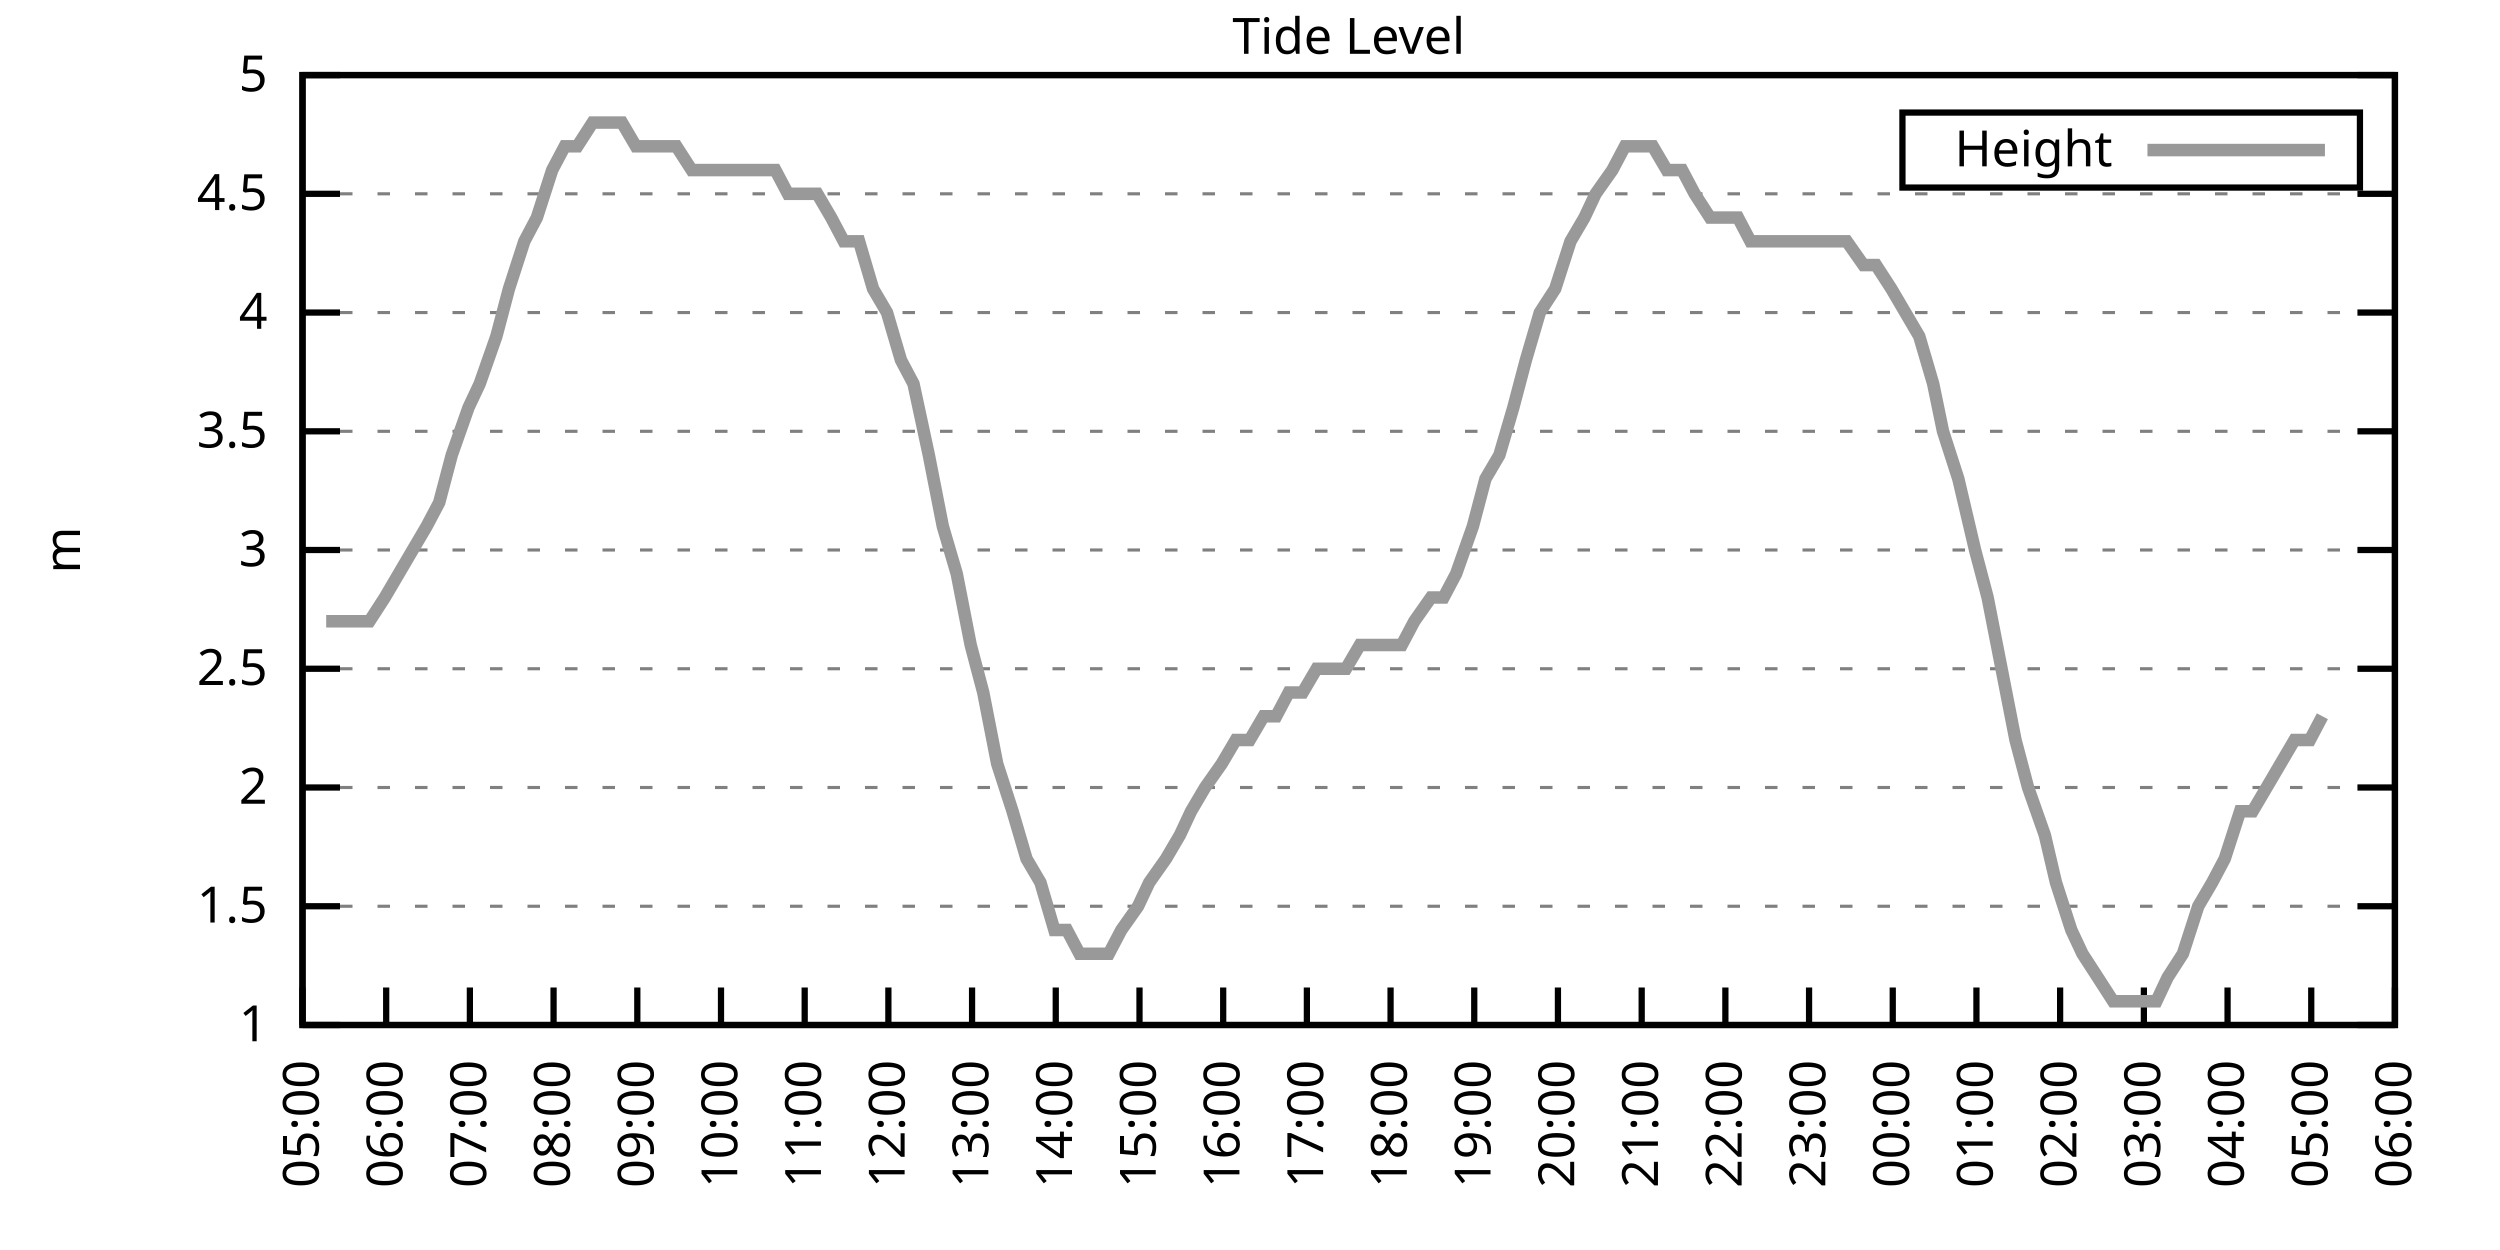
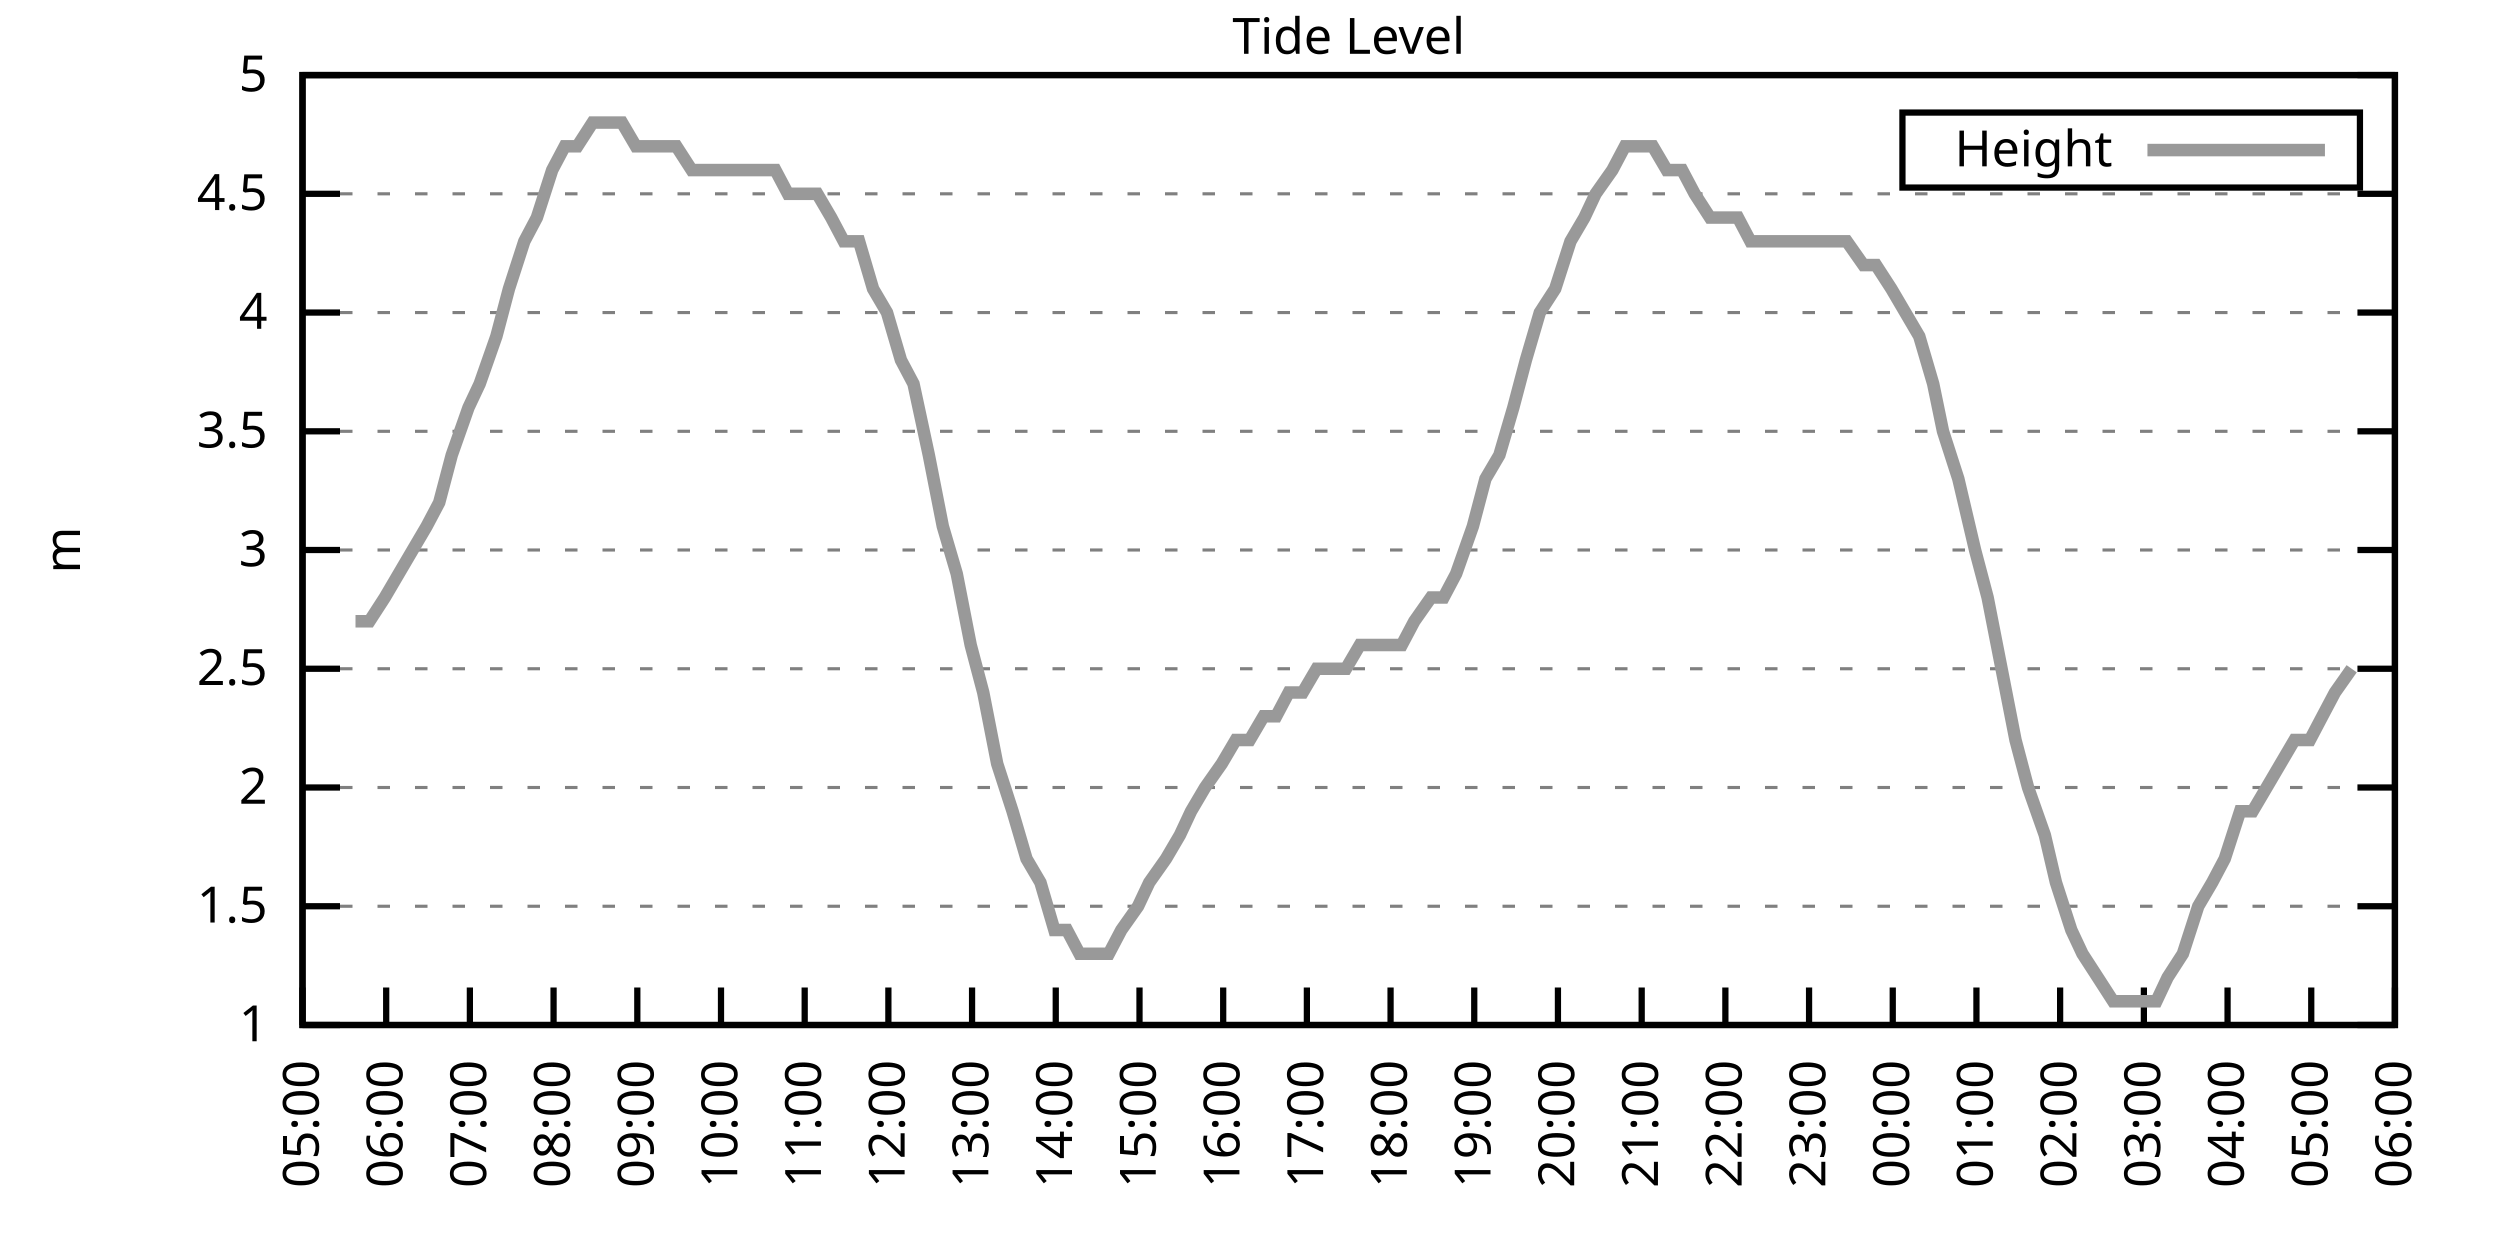
<svg xmlns="http://www.w3.org/2000/svg" xmlns:xlink="http://www.w3.org/1999/xlink" width="400" height="200" viewBox="0 0 400 200">
  <g id="gnuplot_canvas">
    <rect x="0" y="0" width="400" height="200" fill="none" />
    <defs>
      <circle id="gpDot" r="0.5" stroke-width="0.5" stroke="currentColor" />
      <path id="gpPt0" stroke-width="0.333" stroke="currentColor" d="M-1,0 h2 M0,-1 v2" />
      <path id="gpPt1" stroke-width="0.333" stroke="currentColor" d="M-1,-1 L1,1 M1,-1 L-1,1" />
      <path id="gpPt2" stroke-width="0.333" stroke="currentColor" d="M-1,0 L1,0 M0,-1 L0,1 M-1,-1 L1,1 M-1,1 L1,-1" />
      <rect id="gpPt3" stroke-width="0.333" stroke="currentColor" x="-1" y="-1" width="2" height="2" />
      <rect id="gpPt4" stroke-width="0.333" stroke="currentColor" fill="currentColor" x="-1" y="-1" width="2" height="2" />
      <circle id="gpPt5" stroke-width="0.333" stroke="currentColor" cx="0" cy="0" r="1" />
      <use xlink:href="#gpPt5" id="gpPt6" fill="currentColor" stroke="none" />
      <path id="gpPt7" stroke-width="0.333" stroke="currentColor" d="M0,-1.33 L-1.33,0.67 L1.33,0.67 z" />
      <use xlink:href="#gpPt7" id="gpPt8" fill="currentColor" stroke="none" />
      <use xlink:href="#gpPt7" id="gpPt9" stroke="currentColor" transform="rotate(180)" />
      <use xlink:href="#gpPt9" id="gpPt10" fill="currentColor" stroke="none" />
      <use xlink:href="#gpPt3" id="gpPt11" stroke="currentColor" transform="rotate(45)" />
      <use xlink:href="#gpPt11" id="gpPt12" fill="currentColor" stroke="none" />
      <path id="gpPt13" stroke-width="0.333" stroke="currentColor" d="M0,1.330 L1.265,0.411 L0.782,-1.067 L-0.782,-1.076 L-1.265,0.411 z" />
      <use xlink:href="#gpPt13" id="gpPt14" fill="currentColor" stroke="none" />
      <filter id="textbox" filterUnits="objectBoundingBox" x="0" y="0" height="1" width="1">
        <feFlood flood-color="white" flood-opacity="1" result="bgnd" />
        <feComposite in="SourceGraphic" in2="bgnd" operator="atop" />
      </filter>
      <filter id="greybox" filterUnits="objectBoundingBox" x="0" y="0" height="1" width="1">
        <feFlood flood-color="lightgrey" flood-opacity="1" result="grey" />
        <feComposite in="SourceGraphic" in2="grey" operator="atop" />
      </filter>
    </defs>
    <g fill="none" color="white" stroke="currentColor" stroke-width="1.00" stroke-linecap="butt" stroke-linejoin="miter">
</g>
    <g fill="none" color="black" stroke="currentColor" stroke-width="1.00" stroke-linecap="butt" stroke-linejoin="miter">
      <g stroke="none" shape-rendering="crispEdges">
        <polygon fill="rgb(255, 255, 255)" points="48.40,164.00 383.18,164.00 383.18,12.02 48.40,12.02 " />
      </g>
    </g>
    <g fill="none" color="black" stroke="currentColor" stroke-width="1.00" stroke-linecap="butt" stroke-linejoin="miter">
</g>
    <g fill="none" color="black" stroke="black" stroke-width="0.50" stroke-linecap="butt" stroke-linejoin="miter">
</g>
    <g fill="none" color="gray" stroke="currentColor" stroke-width="0.50" stroke-linecap="butt" stroke-linejoin="miter">
      <path stroke="gray" stroke-dasharray="2,4" class="gridline" d="M48.40,164.00 L383.19,164.00  " />
    </g>
    <g fill="none" color="gray" stroke="gray" stroke-width="1.00" stroke-linecap="butt" stroke-linejoin="miter">
</g>
    <g fill="none" color="black" stroke="currentColor" stroke-width="1.00" stroke-linecap="butt" stroke-linejoin="miter">
      <path stroke="black" d="M48.40,164.00 L54.40,164.00 M383.19,164.00 L377.19,164.00  " />
      <g transform="translate(42.80,166.60)" stroke="none" fill="black" font-family="Sans" font-size="8.00" text-anchor="end">
        <text>
          <tspan font-family="Sans"> 1</tspan>
        </text>
      </g>
    </g>
    <g fill="none" color="black" stroke="currentColor" stroke-width="1.00" stroke-linecap="butt" stroke-linejoin="miter">
</g>
    <g fill="none" color="black" stroke="black" stroke-width="0.50" stroke-linecap="butt" stroke-linejoin="miter">
</g>
    <g fill="none" color="gray" stroke="currentColor" stroke-width="0.50" stroke-linecap="butt" stroke-linejoin="miter">
      <path stroke="gray" stroke-dasharray="2,4" class="gridline" d="M48.40,145.00 L383.19,145.00  " />
    </g>
    <g fill="none" color="gray" stroke="gray" stroke-width="1.00" stroke-linecap="butt" stroke-linejoin="miter">
</g>
    <g fill="none" color="black" stroke="currentColor" stroke-width="1.00" stroke-linecap="butt" stroke-linejoin="miter">
      <path stroke="black" d="M48.40,145.00 L54.40,145.00 M383.19,145.00 L377.19,145.00  " />
      <g transform="translate(42.80,147.60)" stroke="none" fill="black" font-family="Sans" font-size="8.00" text-anchor="end">
        <text>
          <tspan font-family="Sans"> 1.5</tspan>
        </text>
      </g>
    </g>
    <g fill="none" color="black" stroke="currentColor" stroke-width="1.00" stroke-linecap="butt" stroke-linejoin="miter">
</g>
    <g fill="none" color="black" stroke="black" stroke-width="0.50" stroke-linecap="butt" stroke-linejoin="miter">
</g>
    <g fill="none" color="gray" stroke="currentColor" stroke-width="0.50" stroke-linecap="butt" stroke-linejoin="miter">
      <path stroke="gray" stroke-dasharray="2,4" class="gridline" d="M48.40,126.00 L383.19,126.00  " />
    </g>
    <g fill="none" color="gray" stroke="gray" stroke-width="1.00" stroke-linecap="butt" stroke-linejoin="miter">
</g>
    <g fill="none" color="black" stroke="currentColor" stroke-width="1.00" stroke-linecap="butt" stroke-linejoin="miter">
      <path stroke="black" d="M48.40,126.00 L54.40,126.00 M383.19,126.00 L377.19,126.00  " />
      <g transform="translate(42.80,128.60)" stroke="none" fill="black" font-family="Sans" font-size="8.00" text-anchor="end">
        <text>
          <tspan font-family="Sans"> 2</tspan>
        </text>
      </g>
    </g>
    <g fill="none" color="black" stroke="currentColor" stroke-width="1.00" stroke-linecap="butt" stroke-linejoin="miter">
</g>
    <g fill="none" color="black" stroke="black" stroke-width="0.50" stroke-linecap="butt" stroke-linejoin="miter">
</g>
    <g fill="none" color="gray" stroke="currentColor" stroke-width="0.50" stroke-linecap="butt" stroke-linejoin="miter">
      <path stroke="gray" stroke-dasharray="2,4" class="gridline" d="M48.40,107.00 L383.19,107.00  " />
    </g>
    <g fill="none" color="gray" stroke="gray" stroke-width="1.00" stroke-linecap="butt" stroke-linejoin="miter">
</g>
    <g fill="none" color="black" stroke="currentColor" stroke-width="1.00" stroke-linecap="butt" stroke-linejoin="miter">
      <path stroke="black" d="M48.40,107.00 L54.40,107.00 M383.19,107.00 L377.19,107.00  " />
      <g transform="translate(42.80,109.60)" stroke="none" fill="black" font-family="Sans" font-size="8.00" text-anchor="end">
        <text>
          <tspan font-family="Sans"> 2.5</tspan>
        </text>
      </g>
    </g>
    <g fill="none" color="black" stroke="currentColor" stroke-width="1.00" stroke-linecap="butt" stroke-linejoin="miter">
</g>
    <g fill="none" color="black" stroke="black" stroke-width="0.50" stroke-linecap="butt" stroke-linejoin="miter">
</g>
    <g fill="none" color="gray" stroke="currentColor" stroke-width="0.50" stroke-linecap="butt" stroke-linejoin="miter">
      <path stroke="gray" stroke-dasharray="2,4" class="gridline" d="M48.40,88.00 L383.19,88.00  " />
    </g>
    <g fill="none" color="gray" stroke="gray" stroke-width="1.00" stroke-linecap="butt" stroke-linejoin="miter">
</g>
    <g fill="none" color="black" stroke="currentColor" stroke-width="1.00" stroke-linecap="butt" stroke-linejoin="miter">
      <path stroke="black" d="M48.40,88.00 L54.40,88.00 M383.19,88.00 L377.19,88.00  " />
      <g transform="translate(42.80,90.60)" stroke="none" fill="black" font-family="Sans" font-size="8.00" text-anchor="end">
        <text>
          <tspan font-family="Sans"> 3</tspan>
        </text>
      </g>
    </g>
    <g fill="none" color="black" stroke="currentColor" stroke-width="1.00" stroke-linecap="butt" stroke-linejoin="miter">
</g>
    <g fill="none" color="black" stroke="black" stroke-width="0.50" stroke-linecap="butt" stroke-linejoin="miter">
</g>
    <g fill="none" color="gray" stroke="currentColor" stroke-width="0.50" stroke-linecap="butt" stroke-linejoin="miter">
      <path stroke="gray" stroke-dasharray="2,4" class="gridline" d="M48.40,69.01 L383.19,69.01  " />
    </g>
    <g fill="none" color="gray" stroke="gray" stroke-width="1.00" stroke-linecap="butt" stroke-linejoin="miter">
</g>
    <g fill="none" color="black" stroke="currentColor" stroke-width="1.00" stroke-linecap="butt" stroke-linejoin="miter">
      <path stroke="black" d="M48.40,69.01 L54.40,69.01 M383.19,69.01 L377.19,69.01  " />
      <g transform="translate(42.80,71.61)" stroke="none" fill="black" font-family="Sans" font-size="8.00" text-anchor="end">
        <text>
          <tspan font-family="Sans"> 3.5</tspan>
        </text>
      </g>
    </g>
    <g fill="none" color="black" stroke="currentColor" stroke-width="1.00" stroke-linecap="butt" stroke-linejoin="miter">
</g>
    <g fill="none" color="black" stroke="black" stroke-width="0.50" stroke-linecap="butt" stroke-linejoin="miter">
</g>
    <g fill="none" color="gray" stroke="currentColor" stroke-width="0.50" stroke-linecap="butt" stroke-linejoin="miter">
      <path stroke="gray" stroke-dasharray="2,4" class="gridline" d="M48.40,50.01 L383.19,50.01  " />
    </g>
    <g fill="none" color="gray" stroke="gray" stroke-width="1.00" stroke-linecap="butt" stroke-linejoin="miter">
</g>
    <g fill="none" color="black" stroke="currentColor" stroke-width="1.00" stroke-linecap="butt" stroke-linejoin="miter">
      <path stroke="black" d="M48.40,50.01 L54.40,50.01 M383.19,50.01 L377.19,50.01  " />
      <g transform="translate(42.80,52.61)" stroke="none" fill="black" font-family="Sans" font-size="8.00" text-anchor="end">
        <text>
          <tspan font-family="Sans"> 4</tspan>
        </text>
      </g>
    </g>
    <g fill="none" color="black" stroke="currentColor" stroke-width="1.00" stroke-linecap="butt" stroke-linejoin="miter">
</g>
    <g fill="none" color="black" stroke="black" stroke-width="0.50" stroke-linecap="butt" stroke-linejoin="miter">
</g>
    <g fill="none" color="gray" stroke="currentColor" stroke-width="0.50" stroke-linecap="butt" stroke-linejoin="miter">
      <path stroke="gray" stroke-dasharray="2,4" class="gridline" d="M48.40,31.01 L383.19,31.01  " />
    </g>
    <g fill="none" color="gray" stroke="gray" stroke-width="1.00" stroke-linecap="butt" stroke-linejoin="miter">
</g>
    <g fill="none" color="black" stroke="currentColor" stroke-width="1.00" stroke-linecap="butt" stroke-linejoin="miter">
      <path stroke="black" d="M48.40,31.01 L54.40,31.01 M383.19,31.01 L377.19,31.01  " />
      <g transform="translate(42.80,33.61)" stroke="none" fill="black" font-family="Sans" font-size="8.00" text-anchor="end">
        <text>
          <tspan font-family="Sans"> 4.5</tspan>
        </text>
      </g>
    </g>
    <g fill="none" color="black" stroke="currentColor" stroke-width="1.00" stroke-linecap="butt" stroke-linejoin="miter">
</g>
    <g fill="none" color="black" stroke="black" stroke-width="0.50" stroke-linecap="butt" stroke-linejoin="miter">
</g>
    <g fill="none" color="gray" stroke="currentColor" stroke-width="0.50" stroke-linecap="butt" stroke-linejoin="miter">
      <path stroke="gray" stroke-dasharray="2,4" class="gridline" d="M48.40,12.01 L383.19,12.01  " />
    </g>
    <g fill="none" color="gray" stroke="gray" stroke-width="1.00" stroke-linecap="butt" stroke-linejoin="miter">
</g>
    <g fill="none" color="black" stroke="currentColor" stroke-width="1.00" stroke-linecap="butt" stroke-linejoin="miter">
      <path stroke="black" d="M48.40,12.01 L54.40,12.01 M383.19,12.01 L377.19,12.01  " />
      <g transform="translate(42.80,14.61)" stroke="none" fill="black" font-family="Sans" font-size="8.00" text-anchor="end">
        <text>
          <tspan font-family="Sans"> 5</tspan>
        </text>
      </g>
    </g>
    <g fill="none" color="black" stroke="currentColor" stroke-width="1.00" stroke-linecap="butt" stroke-linejoin="miter">
      <path stroke="black" d="M48.40,164.00 L48.40,158.00  " />
      <g transform="translate(51.00,169.60) rotate(270.00)" stroke="none" fill="black" font-family="Sans" font-size="8.00" text-anchor="end">
        <text>
          <tspan font-family="Sans">05:00</tspan>
        </text>
      </g>
    </g>
    <g fill="none" color="black" stroke="currentColor" stroke-width="1.00" stroke-linecap="butt" stroke-linejoin="miter">
      <path stroke="black" d="M61.79,164.00 L61.79,158.00  " />
      <g transform="translate(64.39,169.60) rotate(270.00)" stroke="none" fill="black" font-family="Sans" font-size="8.00" text-anchor="end">
        <text>
          <tspan font-family="Sans">06:00</tspan>
        </text>
      </g>
    </g>
    <g fill="none" color="black" stroke="currentColor" stroke-width="1.00" stroke-linecap="butt" stroke-linejoin="miter">
      <path stroke="black" d="M75.18,164.00 L75.18,158.00  " />
      <g transform="translate(77.78,169.60) rotate(270.00)" stroke="none" fill="black" font-family="Sans" font-size="8.00" text-anchor="end">
        <text>
          <tspan font-family="Sans">07:00</tspan>
        </text>
      </g>
    </g>
    <g fill="none" color="black" stroke="currentColor" stroke-width="1.00" stroke-linecap="butt" stroke-linejoin="miter">
      <path stroke="black" d="M88.57,164.00 L88.57,158.00  " />
      <g transform="translate(91.17,169.60) rotate(270.00)" stroke="none" fill="black" font-family="Sans" font-size="8.00" text-anchor="end">
        <text>
          <tspan font-family="Sans">08:00</tspan>
        </text>
      </g>
    </g>
    <g fill="none" color="black" stroke="currentColor" stroke-width="1.00" stroke-linecap="butt" stroke-linejoin="miter">
      <path stroke="black" d="M101.97,164.00 L101.97,158.00  " />
      <g transform="translate(104.57,169.60) rotate(270.00)" stroke="none" fill="black" font-family="Sans" font-size="8.00" text-anchor="end">
        <text>
          <tspan font-family="Sans">09:00</tspan>
        </text>
      </g>
    </g>
    <g fill="none" color="black" stroke="currentColor" stroke-width="1.00" stroke-linecap="butt" stroke-linejoin="miter">
      <path stroke="black" d="M115.36,164.00 L115.36,158.00  " />
      <g transform="translate(117.96,169.60) rotate(270.00)" stroke="none" fill="black" font-family="Sans" font-size="8.00" text-anchor="end">
        <text>
          <tspan font-family="Sans">10:00</tspan>
        </text>
      </g>
    </g>
    <g fill="none" color="black" stroke="currentColor" stroke-width="1.00" stroke-linecap="butt" stroke-linejoin="miter">
      <path stroke="black" d="M128.75,164.00 L128.75,158.00  " />
      <g transform="translate(131.35,169.60) rotate(270.00)" stroke="none" fill="black" font-family="Sans" font-size="8.00" text-anchor="end">
        <text>
          <tspan font-family="Sans">11:00</tspan>
        </text>
      </g>
    </g>
    <g fill="none" color="black" stroke="currentColor" stroke-width="1.00" stroke-linecap="butt" stroke-linejoin="miter">
      <path stroke="black" d="M142.14,164.00 L142.14,158.00  " />
      <g transform="translate(144.74,169.60) rotate(270.00)" stroke="none" fill="black" font-family="Sans" font-size="8.00" text-anchor="end">
        <text>
          <tspan font-family="Sans">12:00</tspan>
        </text>
      </g>
    </g>
    <g fill="none" color="black" stroke="currentColor" stroke-width="1.00" stroke-linecap="butt" stroke-linejoin="miter">
      <path stroke="black" d="M155.53,164.00 L155.53,158.00  " />
      <g transform="translate(158.13,169.60) rotate(270.00)" stroke="none" fill="black" font-family="Sans" font-size="8.00" text-anchor="end">
        <text>
          <tspan font-family="Sans">13:00</tspan>
        </text>
      </g>
    </g>
    <g fill="none" color="black" stroke="currentColor" stroke-width="1.00" stroke-linecap="butt" stroke-linejoin="miter">
      <path stroke="black" d="M168.92,164.00 L168.92,158.00  " />
      <g transform="translate(171.52,169.60) rotate(270.00)" stroke="none" fill="black" font-family="Sans" font-size="8.00" text-anchor="end">
        <text>
          <tspan font-family="Sans">14:00</tspan>
        </text>
      </g>
    </g>
    <g fill="none" color="black" stroke="currentColor" stroke-width="1.00" stroke-linecap="butt" stroke-linejoin="miter">
      <path stroke="black" d="M182.32,164.00 L182.32,158.00  " />
      <g transform="translate(184.92,169.60) rotate(270.00)" stroke="none" fill="black" font-family="Sans" font-size="8.00" text-anchor="end">
        <text>
          <tspan font-family="Sans">15:00</tspan>
        </text>
      </g>
    </g>
    <g fill="none" color="black" stroke="currentColor" stroke-width="1.00" stroke-linecap="butt" stroke-linejoin="miter">
      <path stroke="black" d="M195.71,164.00 L195.71,158.00  " />
      <g transform="translate(198.31,169.60) rotate(270.00)" stroke="none" fill="black" font-family="Sans" font-size="8.00" text-anchor="end">
        <text>
          <tspan font-family="Sans">16:00</tspan>
        </text>
      </g>
    </g>
    <g fill="none" color="black" stroke="currentColor" stroke-width="1.00" stroke-linecap="butt" stroke-linejoin="miter">
      <path stroke="black" d="M209.10,164.00 L209.10,158.00  " />
      <g transform="translate(211.70,169.60) rotate(270.00)" stroke="none" fill="black" font-family="Sans" font-size="8.00" text-anchor="end">
        <text>
          <tspan font-family="Sans">17:00</tspan>
        </text>
      </g>
    </g>
    <g fill="none" color="black" stroke="currentColor" stroke-width="1.00" stroke-linecap="butt" stroke-linejoin="miter">
      <path stroke="black" d="M222.49,164.00 L222.49,158.00  " />
      <g transform="translate(225.09,169.60) rotate(270.00)" stroke="none" fill="black" font-family="Sans" font-size="8.00" text-anchor="end">
        <text>
          <tspan font-family="Sans">18:00</tspan>
        </text>
      </g>
    </g>
    <g fill="none" color="black" stroke="currentColor" stroke-width="1.00" stroke-linecap="butt" stroke-linejoin="miter">
      <path stroke="black" d="M235.88,164.00 L235.88,158.00  " />
      <g transform="translate(238.48,169.60) rotate(270.00)" stroke="none" fill="black" font-family="Sans" font-size="8.00" text-anchor="end">
        <text>
          <tspan font-family="Sans">19:00</tspan>
        </text>
      </g>
    </g>
    <g fill="none" color="black" stroke="currentColor" stroke-width="1.00" stroke-linecap="butt" stroke-linejoin="miter">
      <path stroke="black" d="M249.27,164.00 L249.27,158.00  " />
      <g transform="translate(251.87,169.60) rotate(270.00)" stroke="none" fill="black" font-family="Sans" font-size="8.00" text-anchor="end">
        <text>
          <tspan font-family="Sans">20:00</tspan>
        </text>
      </g>
    </g>
    <g fill="none" color="black" stroke="currentColor" stroke-width="1.00" stroke-linecap="butt" stroke-linejoin="miter">
      <path stroke="black" d="M262.67,164.00 L262.67,158.00  " />
      <g transform="translate(265.27,169.60) rotate(270.00)" stroke="none" fill="black" font-family="Sans" font-size="8.00" text-anchor="end">
        <text>
          <tspan font-family="Sans">21:00</tspan>
        </text>
      </g>
    </g>
    <g fill="none" color="black" stroke="currentColor" stroke-width="1.00" stroke-linecap="butt" stroke-linejoin="miter">
      <path stroke="black" d="M276.06,164.00 L276.06,158.00  " />
      <g transform="translate(278.66,169.60) rotate(270.00)" stroke="none" fill="black" font-family="Sans" font-size="8.00" text-anchor="end">
        <text>
          <tspan font-family="Sans">22:00</tspan>
        </text>
      </g>
    </g>
    <g fill="none" color="black" stroke="currentColor" stroke-width="1.00" stroke-linecap="butt" stroke-linejoin="miter">
      <path stroke="black" d="M289.45,164.00 L289.45,158.00  " />
      <g transform="translate(292.05,169.60) rotate(270.00)" stroke="none" fill="black" font-family="Sans" font-size="8.00" text-anchor="end">
        <text>
          <tspan font-family="Sans">23:00</tspan>
        </text>
      </g>
    </g>
    <g fill="none" color="black" stroke="currentColor" stroke-width="1.00" stroke-linecap="butt" stroke-linejoin="miter">
      <path stroke="black" d="M302.84,164.00 L302.84,158.00  " />
      <g transform="translate(305.44,169.60) rotate(270.00)" stroke="none" fill="black" font-family="Sans" font-size="8.00" text-anchor="end">
        <text>
          <tspan font-family="Sans">00:00</tspan>
        </text>
      </g>
    </g>
    <g fill="none" color="black" stroke="currentColor" stroke-width="1.00" stroke-linecap="butt" stroke-linejoin="miter">
      <path stroke="black" d="M316.23,164.00 L316.23,158.00  " />
      <g transform="translate(318.83,169.60) rotate(270.00)" stroke="none" fill="black" font-family="Sans" font-size="8.00" text-anchor="end">
        <text>
          <tspan font-family="Sans">01:00</tspan>
        </text>
      </g>
    </g>
    <g fill="none" color="black" stroke="currentColor" stroke-width="1.00" stroke-linecap="butt" stroke-linejoin="miter">
      <path stroke="black" d="M329.62,164.00 L329.62,158.00  " />
      <g transform="translate(332.22,169.60) rotate(270.00)" stroke="none" fill="black" font-family="Sans" font-size="8.00" text-anchor="end">
        <text>
          <tspan font-family="Sans">02:00</tspan>
        </text>
      </g>
    </g>
    <g fill="none" color="black" stroke="currentColor" stroke-width="1.00" stroke-linecap="butt" stroke-linejoin="miter">
      <path stroke="black" d="M343.02,164.00 L343.02,158.00  " />
      <g transform="translate(345.62,169.60) rotate(270.00)" stroke="none" fill="black" font-family="Sans" font-size="8.00" text-anchor="end">
        <text>
          <tspan font-family="Sans">03:00</tspan>
        </text>
      </g>
    </g>
    <g fill="none" color="black" stroke="currentColor" stroke-width="1.00" stroke-linecap="butt" stroke-linejoin="miter">
      <path stroke="black" d="M356.41,164.00 L356.41,158.00  " />
      <g transform="translate(359.01,169.60) rotate(270.00)" stroke="none" fill="black" font-family="Sans" font-size="8.00" text-anchor="end">
        <text>
          <tspan font-family="Sans">04:00</tspan>
        </text>
      </g>
    </g>
    <g fill="none" color="black" stroke="currentColor" stroke-width="1.00" stroke-linecap="butt" stroke-linejoin="miter">
      <path stroke="black" d="M369.80,164.00 L369.80,158.00  " />
      <g transform="translate(372.40,169.60) rotate(270.00)" stroke="none" fill="black" font-family="Sans" font-size="8.00" text-anchor="end">
        <text>
          <tspan font-family="Sans">05:00</tspan>
        </text>
      </g>
    </g>
    <g fill="none" color="black" stroke="currentColor" stroke-width="1.00" stroke-linecap="butt" stroke-linejoin="miter">
      <path stroke="black" d="M383.19,164.00 L383.19,158.00  " />
      <g transform="translate(385.79,169.60) rotate(270.00)" stroke="none" fill="black" font-family="Sans" font-size="8.00" text-anchor="end">
        <text>
          <tspan font-family="Sans">06:00</tspan>
        </text>
      </g>
    </g>
    <g fill="none" color="black" stroke="currentColor" stroke-width="1.00" stroke-linecap="butt" stroke-linejoin="miter">
</g>
    <g fill="none" color="black" stroke="currentColor" stroke-width="1.00" stroke-linecap="butt" stroke-linejoin="miter">
      <path stroke="black" d="M48.40,12.01 L48.40,164.00 L383.19,164.00 L383.19,12.01 L48.40,12.01 Z  " />
    </g>
    <g fill="none" color="black" stroke="currentColor" stroke-width="1.00" stroke-linecap="butt" stroke-linejoin="miter">
</g>
    <g fill="none" color="black" stroke="currentColor" stroke-width="1.00" stroke-linecap="butt" stroke-linejoin="miter">
      <path stroke="black" d="M304.39,30.01 L304.39,18.01 L377.59,18.01 L377.59,30.01 L304.39,30.01 Z  " />
    </g>
    <g id="Tide_level_plot_1">
      <g fill="none" color="white" stroke="black" stroke-width="2.00" stroke-linecap="butt" stroke-linejoin="miter">
</g>
      <g fill="none" color="black" stroke="currentColor" stroke-width="2.00" stroke-linecap="butt" stroke-linejoin="miter">
        <g transform="translate(337.99,26.61)" stroke="none" fill="black" font-family="Sans" font-size="8.00" text-anchor="end">
          <text>
            <tspan font-family="Sans">Height</tspan>
          </text>
        </g>
      </g>
      <g fill="none" color="black" stroke="currentColor" stroke-width="2.00" stroke-linecap="butt" stroke-linejoin="miter">
-         <path stroke="rgb(153, 153, 153)" d="M343.59,24.01 L371.99,24.01 M52.19,99.40 L54.87,99.40 L56.88,99.40 L59.11,99.40 L61.57,95.60 L63.80,91.80   L66.03,88.00 L68.26,84.21 L70.27,80.41 L72.28,72.81 L74.96,65.21 L76.75,61.41 L79.42,53.81 L81.43,46.21   L83.89,38.61 L85.90,34.81 L88.35,27.21 L90.36,23.41 L92.37,23.41 L94.82,19.61 L96.83,19.61 L99.51,19.61   L101.74,23.41 L103.98,23.41 L106.21,23.41 L108.22,23.41 L110.67,27.21 L112.90,27.21 L114.91,27.21 L116.92,27.21   L119.38,27.21 L121.83,27.21 L124.06,27.21 L126.07,31.01 L128.53,31.01 L130.76,31.01 L132.99,34.81 L135.00,38.61   L137.45,38.61 L139.69,46.21 L141.92,50.01 L144.15,57.61 L146.16,61.41 L148.61,72.81 L150.85,84.21 L153.08,91.80   L155.31,103.20 L157.32,110.80 L159.55,122.20 L162.01,129.80 L164.24,137.40 L166.47,141.20 L168.70,148.80 L170.71,148.80   L172.72,152.60 L175.40,152.60 L177.41,152.60 L179.41,148.80 L182.09,145.00 L183.88,141.20 L186.56,137.40 L188.79,133.60   L190.57,129.80 L192.81,126.00 L195.48,122.20 L197.72,118.40 L199.95,118.40 L202.18,114.60 L204.19,114.60 L206.20,110.80   L208.43,110.80 L210.66,107.00 L213.34,107.00 L215.35,107.00 L217.58,103.20 L219.81,103.20 L222.27,103.20 L224.28,103.20   L226.29,99.40 L228.96,95.60 L230.97,95.60 L232.98,91.80 L235.66,84.21 L237.67,76.61 L239.90,72.81 L242.13,65.21   L244.14,57.61 L246.37,50.01 L248.83,46.21 L251.28,38.61 L253.51,34.81 L255.30,31.01 L257.98,27.21 L259.99,23.41   L262.22,23.41 L264.45,23.41 L266.68,27.21 L269.14,27.21 L271.15,31.01 L273.60,34.81 L275.39,34.81 L278.07,34.81   L280.07,38.61 L282.31,38.61 L284.54,38.61 L286.99,38.61 L289.00,38.61 L291.23,38.61 L293.47,38.61 L295.48,38.61   L298.15,42.41 L300.16,42.41 L302.62,46.21 L304.85,50.01 L307.08,53.81 L309.31,61.41 L310.88,69.01 L313.33,76.61   L316.01,88.00 L318.02,95.60 L320.25,107.00 L322.48,118.40 L324.49,126.00 L327.17,133.60 L328.95,141.20 L331.41,148.80   L333.19,152.60 L335.65,156.40 L338.10,160.20 L340.34,160.20 L342.35,160.20 L345.02,160.20 L346.81,156.40 L349.26,152.60   L351.72,145.00 L353.95,141.20 L355.96,137.40 L358.42,129.80 L360.42,129.80 L362.66,126.00 L364.89,122.20 L367.12,118.40   L369.58,118.40 L371.58,114.60  " />
+         <path stroke="rgb(153, 153, 153)" d="M343.59,24.01 L371.99,24.01 M56.88,99.40 L59.11,99.40 L61.57,95.60 L63.80,91.80 L66.03,88.00 L68.26,84.21   L70.27,80.41 L72.28,72.81 L74.96,65.21 L76.75,61.41 L79.42,53.81 L81.43,46.21 L83.89,38.61 L85.90,34.81   L88.35,27.21 L90.36,23.41 L92.37,23.41 L94.82,19.61 L96.83,19.61 L99.51,19.61 L101.74,23.41 L103.98,23.41   L106.21,23.41 L108.22,23.41 L110.67,27.21 L112.90,27.21 L114.91,27.21 L116.92,27.21 L119.38,27.21 L121.83,27.21   L124.06,27.21 L126.07,31.01 L128.53,31.01 L130.76,31.01 L132.99,34.81 L135.00,38.61 L137.45,38.61 L139.69,46.21   L141.92,50.01 L144.15,57.61 L146.16,61.41 L148.61,72.81 L150.85,84.21 L153.08,91.80 L155.31,103.20 L157.32,110.80   L159.55,122.20 L162.01,129.80 L164.24,137.40 L166.47,141.20 L168.70,148.80 L170.71,148.80 L172.72,152.60 L175.40,152.60   L177.41,152.60 L179.41,148.80 L182.09,145.00 L183.88,141.20 L186.56,137.40 L188.79,133.60 L190.57,129.80 L192.81,126.00   L195.48,122.20 L197.72,118.40 L199.95,118.40 L202.18,114.60 L204.19,114.60 L206.20,110.80 L208.43,110.80 L210.66,107.00   L213.34,107.00 L215.35,107.00 L217.58,103.20 L219.81,103.20 L222.27,103.20 L224.28,103.20 L226.29,99.40 L228.96,95.60   L230.97,95.60 L232.98,91.80 L235.66,84.21 L237.67,76.61 L239.90,72.81 L242.13,65.21 L244.14,57.61 L246.37,50.01   L248.83,46.21 L251.28,38.61 L253.51,34.81 L255.30,31.01 L257.98,27.21 L259.99,23.41 L262.22,23.41 L264.45,23.41   L266.68,27.21 L269.14,27.21 L271.15,31.01 L273.60,34.81 L275.39,34.81 L278.07,34.81 L280.07,38.61 L282.31,38.61   L284.54,38.61 L286.99,38.61 L289.00,38.61 L291.23,38.61 L293.47,38.61 L295.48,38.61 L298.15,42.41 L300.16,42.41   L302.62,46.21 L304.85,50.01 L307.08,53.81 L309.31,61.41 L310.88,69.01 L313.33,76.61 L316.01,88.00 L318.02,95.60   L320.25,107.00 L322.48,118.40 L324.49,126.00 L327.17,133.60 L328.95,141.20 L331.41,148.80 L333.19,152.60 L335.65,156.40   L338.10,160.20 L340.34,160.20 L342.35,160.20 L345.02,160.20 L346.81,156.40 L349.26,152.60 L351.72,145.00 L353.95,141.20   L355.96,137.40 L358.42,129.80 L360.42,129.80 L362.66,126.00 L364.89,122.20 L367.12,118.40 L369.58,118.40 L371.58,114.60   L373.59,110.80 L376.27,107.00  " />
      </g>
    </g>
    <g fill="none" color="black" stroke="currentColor" stroke-width="2.00" stroke-linecap="butt" stroke-linejoin="miter">
</g>
    <g fill="none" color="black" stroke="black" stroke-width="1.00" stroke-linecap="butt" stroke-linejoin="miter">
</g>
    <g fill="none" color="black" stroke="currentColor" stroke-width="1.00" stroke-linecap="butt" stroke-linejoin="miter">
      <path stroke="black" d="M48.40,12.01 L48.40,164.00 L383.19,164.00 L383.19,12.01 L48.40,12.01 Z  " />
      <g transform="translate(12.80,88.01) rotate(270.00)" stroke="none" fill="black" font-family="Sans" font-size="8.00" text-anchor="middle">
        <text>
          <tspan font-family="Sans">m</tspan>
        </text>
      </g>
    </g>
    <g fill="none" color="black" stroke="currentColor" stroke-width="1.00" stroke-linecap="butt" stroke-linejoin="miter">
</g>
    <g fill="none" color="black" stroke="currentColor" stroke-width="1.00" stroke-linecap="butt" stroke-linejoin="miter">
      <g transform="translate(215.79,8.61)" stroke="none" fill="black" font-family="Sans" font-size="8.00" text-anchor="middle">
        <text>
          <tspan font-family="Sans">Tide Level</tspan>
        </text>
      </g>
    </g>
    <g fill="none" color="black" stroke="currentColor" stroke-width="1.00" stroke-linecap="butt" stroke-linejoin="miter">
</g>
  </g>
</svg>
